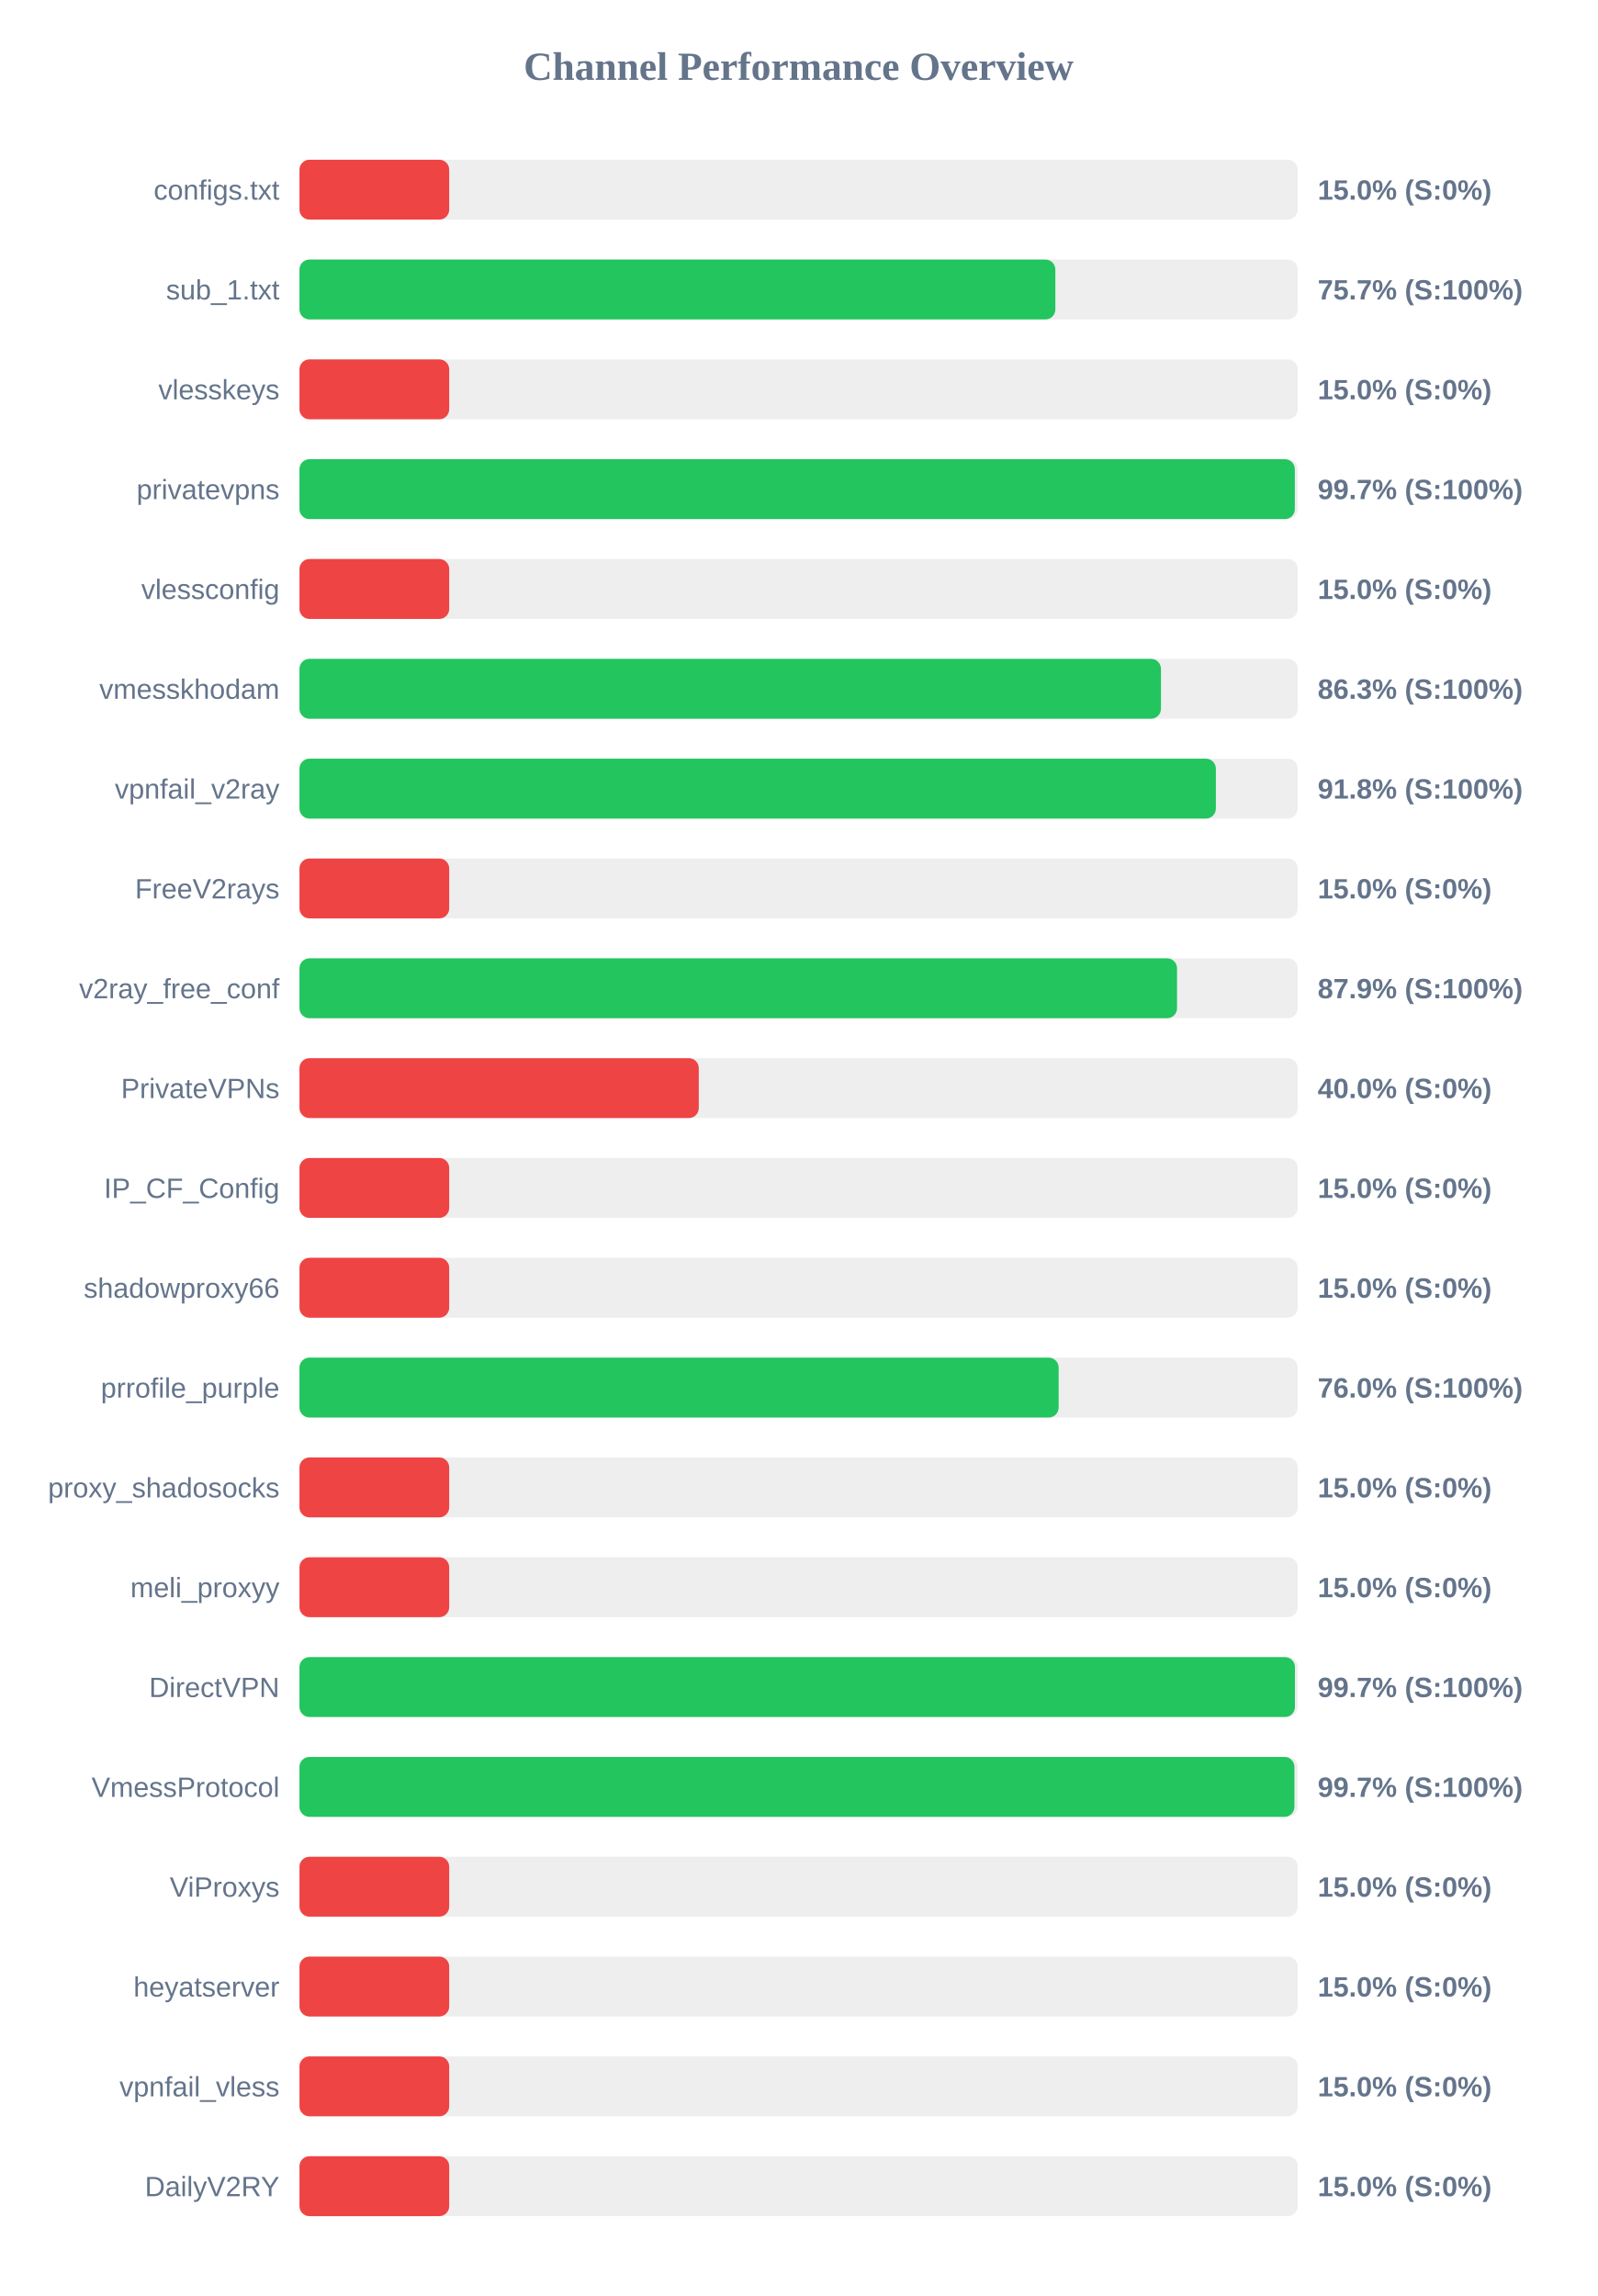
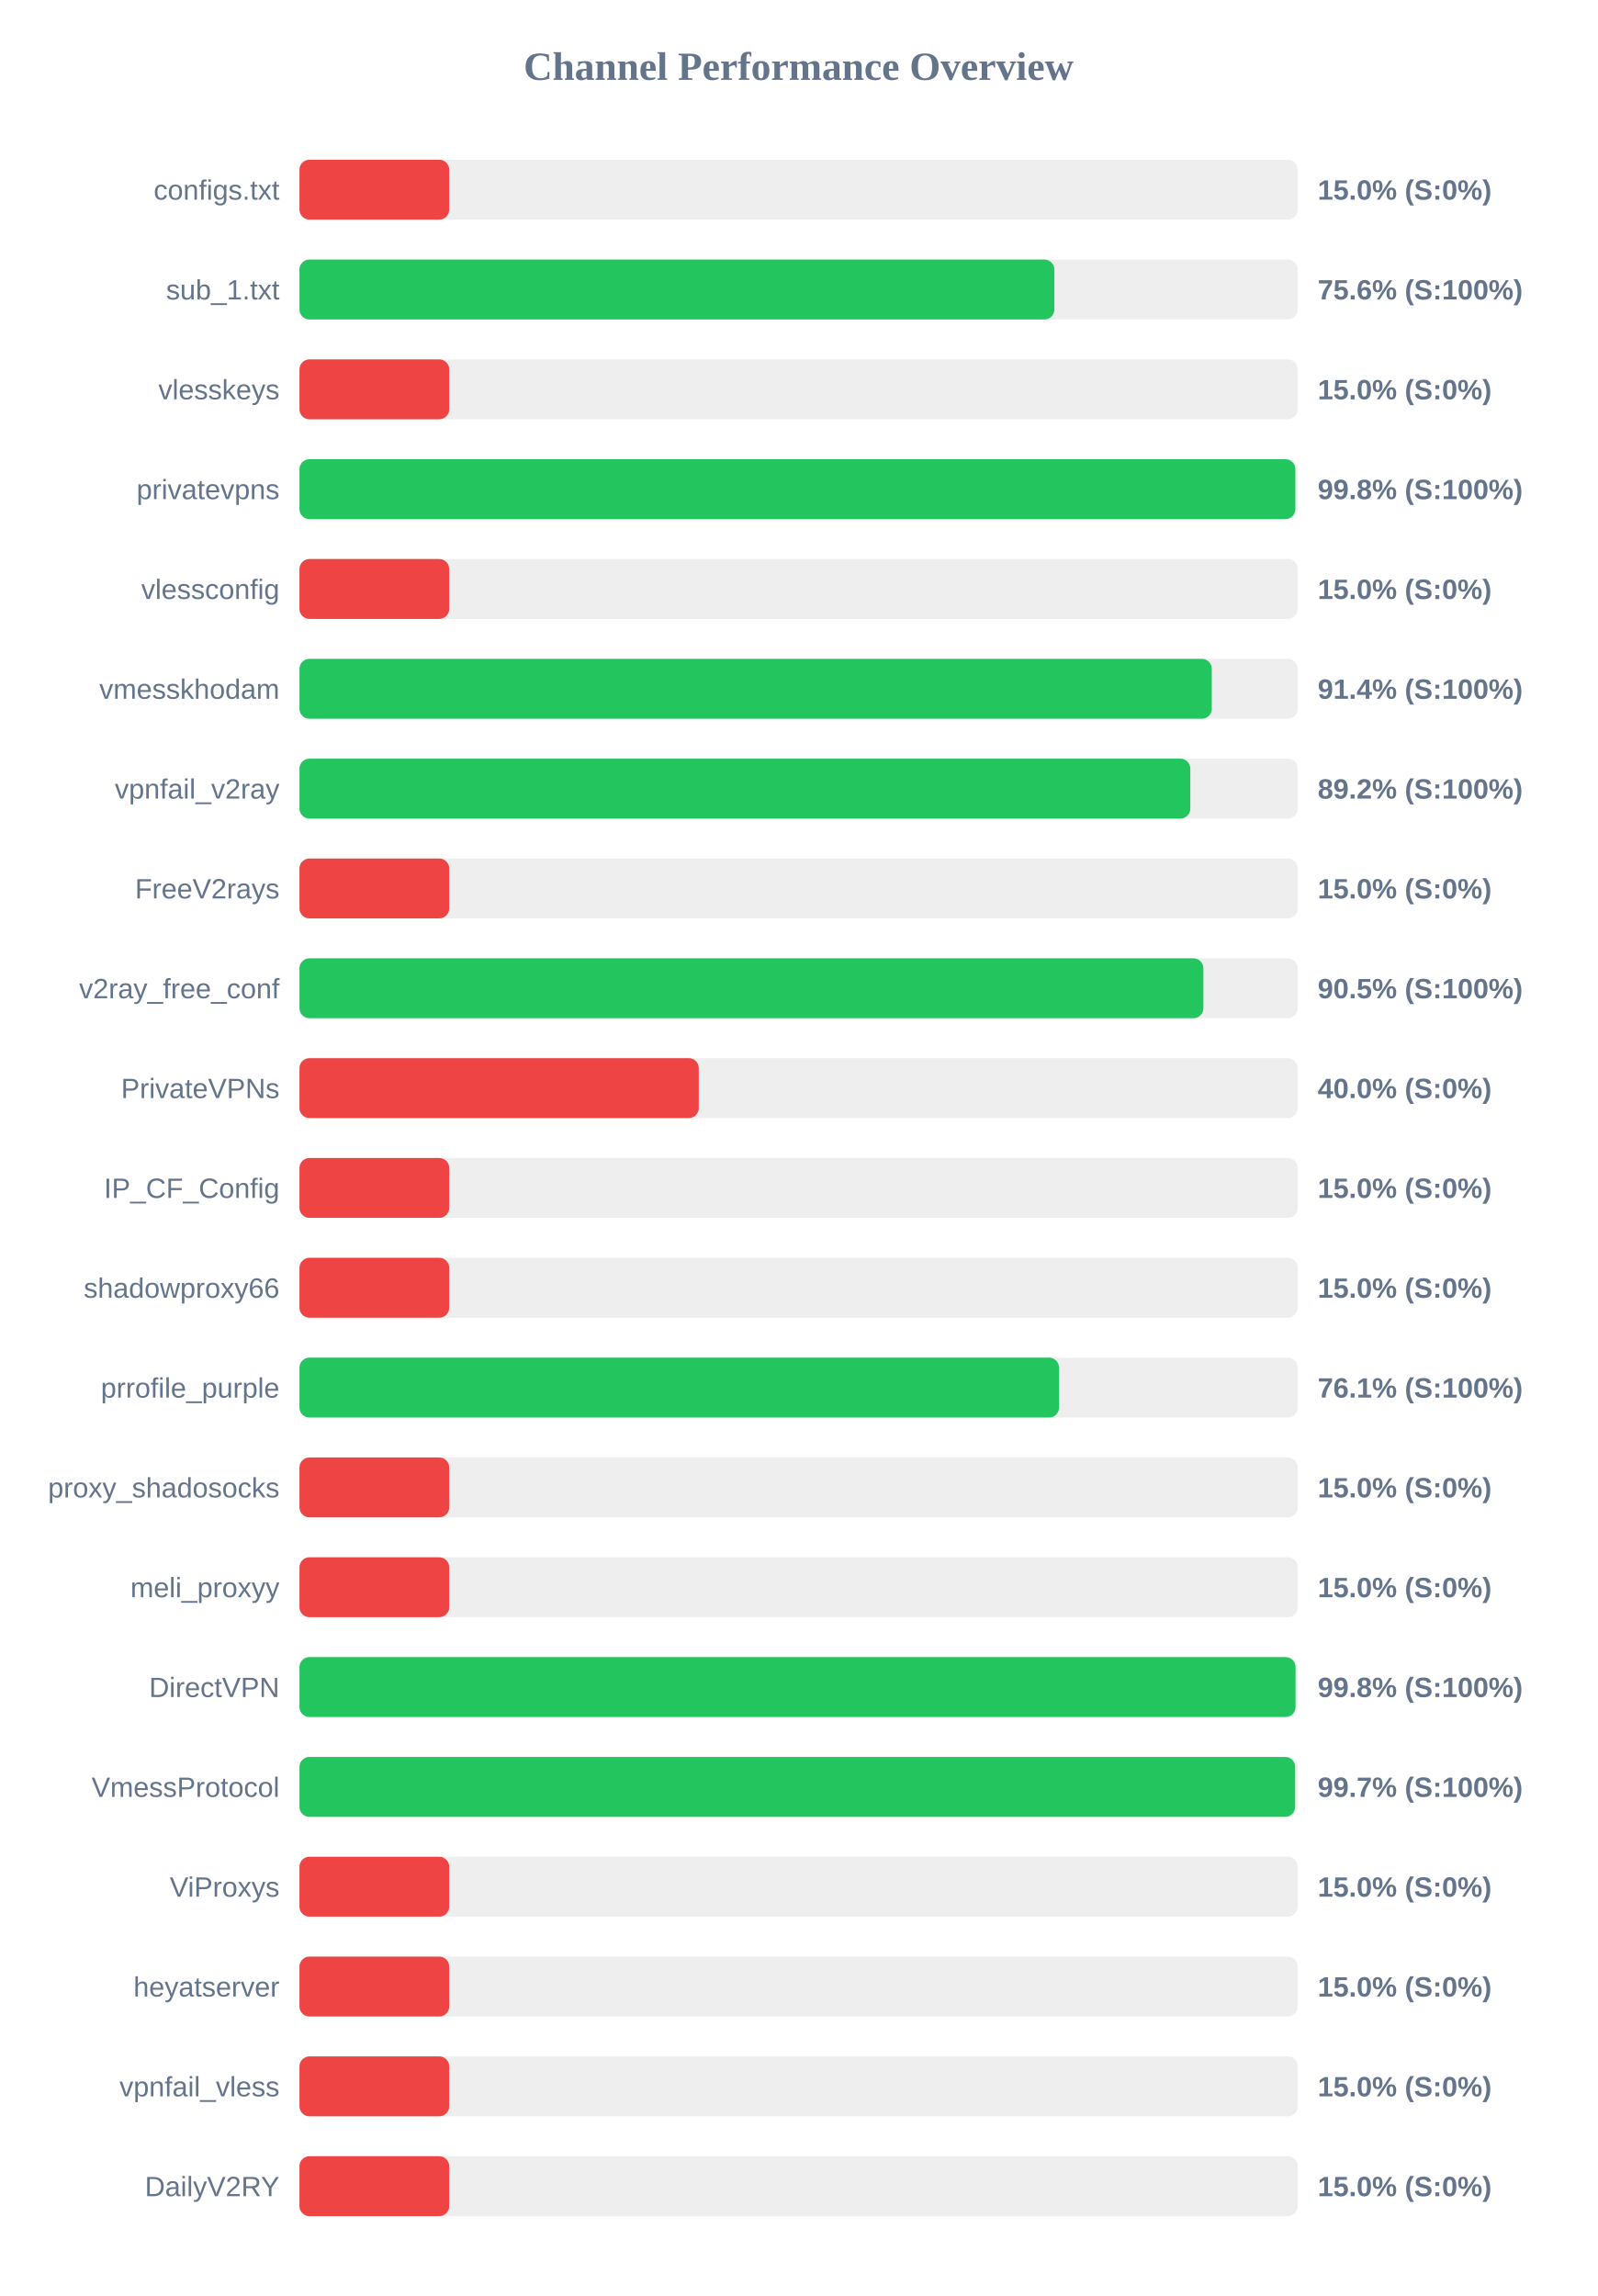
<svg xmlns="http://www.w3.org/2000/svg" width="800" height="1150" version="1.1">
  <style>
        .row { font: 14px Arial; fill: #64748b; }
        .score { font: bold 14px Arial; fill: #64748b; }
    </style>
  <text x="400" y="40" text-anchor="middle" font-size="20px" font-weight="bold" fill="#64748b">Channel Performance Overview</text>
  <rect x="150" y="80" width="500" height="30" fill="#eee" rx="5" />
  <rect x="150" y="80" width="75.0" height="30" fill="#ef4444" rx="5" />
  <text x="140" y="100" text-anchor="end" class="row">configs.txt</text>
  <text x="660" y="100" text-anchor="start" class="score">15.0% (S:0%)</text>
  <rect x="150" y="130" width="500" height="30" fill="#eee" rx="5" />
-   <rect x="150" y="130" width="378.6" height="30" fill="#22c55e" rx="5" />
+   <rect x="150" y="130" width="378.1" height="30" fill="#22c55e" rx="5" />
  <text x="140" y="150" text-anchor="end" class="row">sub_1.txt</text>
-   <text x="660" y="150" text-anchor="start" class="score">75.7% (S:100%)</text>
+   <text x="660" y="150" text-anchor="start" class="score">75.6% (S:100%)</text>
  <rect x="150" y="180" width="500" height="30" fill="#eee" rx="5" />
  <rect x="150" y="180" width="75.0" height="30" fill="#ef4444" rx="5" />
  <text x="140" y="200" text-anchor="end" class="row">vlesskeys</text>
  <text x="660" y="200" text-anchor="start" class="score">15.0% (S:0%)</text>
  <rect x="150" y="230" width="500" height="30" fill="#eee" rx="5" />
-   <rect x="150" y="230" width="498.55" height="30" fill="#22c55e" rx="5" />
+   <rect x="150" y="230" width="498.8" height="30" fill="#22c55e" rx="5" />
  <text x="140" y="250" text-anchor="end" class="row">privatevpns</text>
-   <text x="660" y="250" text-anchor="start" class="score">99.7% (S:100%)</text>
+   <text x="660" y="250" text-anchor="start" class="score">99.8% (S:100%)</text>
  <rect x="150" y="280" width="500" height="30" fill="#eee" rx="5" />
  <rect x="150" y="280" width="75.0" height="30" fill="#ef4444" rx="5" />
  <text x="140" y="300" text-anchor="end" class="row">vlessconfig</text>
  <text x="660" y="300" text-anchor="start" class="score">15.0% (S:0%)</text>
  <rect x="150" y="330" width="500" height="30" fill="#eee" rx="5" />
-   <rect x="150" y="330" width="431.5" height="30" fill="#22c55e" rx="5" />
+   <rect x="150" y="330" width="456.95" height="30" fill="#22c55e" rx="5" />
  <text x="140" y="350" text-anchor="end" class="row">vmesskhodam</text>
-   <text x="660" y="350" text-anchor="start" class="score">86.3% (S:100%)</text>
+   <text x="660" y="350" text-anchor="start" class="score">91.4% (S:100%)</text>
  <rect x="150" y="380" width="500" height="30" fill="#eee" rx="5" />
-   <rect x="150" y="380" width="459.0" height="30" fill="#22c55e" rx="5" />
+   <rect x="150" y="380" width="446.2" height="30" fill="#22c55e" rx="5" />
  <text x="140" y="400" text-anchor="end" class="row">vpnfail_v2ray</text>
-   <text x="660" y="400" text-anchor="start" class="score">91.8% (S:100%)</text>
+   <text x="660" y="400" text-anchor="start" class="score">89.2% (S:100%)</text>
  <rect x="150" y="430" width="500" height="30" fill="#eee" rx="5" />
  <rect x="150" y="430" width="75.0" height="30" fill="#ef4444" rx="5" />
  <text x="140" y="450" text-anchor="end" class="row">FreeV2rays</text>
  <text x="660" y="450" text-anchor="start" class="score">15.0% (S:0%)</text>
  <rect x="150" y="480" width="500" height="30" fill="#eee" rx="5" />
-   <rect x="150" y="480" width="439.55" height="30" fill="#22c55e" rx="5" />
+   <rect x="150" y="480" width="452.75" height="30" fill="#22c55e" rx="5" />
  <text x="140" y="500" text-anchor="end" class="row">v2ray_free_conf</text>
-   <text x="660" y="500" text-anchor="start" class="score">87.9% (S:100%)</text>
+   <text x="660" y="500" text-anchor="start" class="score">90.5% (S:100%)</text>
  <rect x="150" y="530" width="500" height="30" fill="#eee" rx="5" />
  <rect x="150" y="530" width="200.0" height="30" fill="#ef4444" rx="5" />
  <text x="140" y="550" text-anchor="end" class="row">PrivateVPNs</text>
  <text x="660" y="550" text-anchor="start" class="score">40.0% (S:0%)</text>
  <rect x="150" y="580" width="500" height="30" fill="#eee" rx="5" />
  <rect x="150" y="580" width="75.0" height="30" fill="#ef4444" rx="5" />
  <text x="140" y="600" text-anchor="end" class="row">IP_CF_Config</text>
  <text x="660" y="600" text-anchor="start" class="score">15.0% (S:0%)</text>
  <rect x="150" y="630" width="500" height="30" fill="#eee" rx="5" />
  <rect x="150" y="630" width="75.0" height="30" fill="#ef4444" rx="5" />
  <text x="140" y="650" text-anchor="end" class="row">shadowproxy66</text>
  <text x="660" y="650" text-anchor="start" class="score">15.0% (S:0%)</text>
  <rect x="150" y="680" width="500" height="30" fill="#eee" rx="5" />
-   <rect x="150" y="680" width="380.25" height="30" fill="#22c55e" rx="5" />
+   <rect x="150" y="680" width="380.45" height="30" fill="#22c55e" rx="5" />
  <text x="140" y="700" text-anchor="end" class="row">prrofile_purple</text>
-   <text x="660" y="700" text-anchor="start" class="score">76.0% (S:100%)</text>
+   <text x="660" y="700" text-anchor="start" class="score">76.1% (S:100%)</text>
  <rect x="150" y="730" width="500" height="30" fill="#eee" rx="5" />
  <rect x="150" y="730" width="75.0" height="30" fill="#ef4444" rx="5" />
  <text x="140" y="750" text-anchor="end" class="row">proxy_shadosocks</text>
  <text x="660" y="750" text-anchor="start" class="score">15.0% (S:0%)</text>
  <rect x="150" y="780" width="500" height="30" fill="#eee" rx="5" />
  <rect x="150" y="780" width="75.0" height="30" fill="#ef4444" rx="5" />
  <text x="140" y="800" text-anchor="end" class="row">meli_proxyy</text>
  <text x="660" y="800" text-anchor="start" class="score">15.0% (S:0%)</text>
  <rect x="150" y="830" width="500" height="30" fill="#eee" rx="5" />
-   <rect x="150" y="830" width="498.6" height="30" fill="#22c55e" rx="5" />
+   <rect x="150" y="830" width="498.9" height="30" fill="#22c55e" rx="5" />
  <text x="140" y="850" text-anchor="end" class="row">DirectVPN</text>
-   <text x="660" y="850" text-anchor="start" class="score">99.7% (S:100%)</text>
+   <text x="660" y="850" text-anchor="start" class="score">99.8% (S:100%)</text>
  <rect x="150" y="880" width="500" height="30" fill="#eee" rx="5" />
-   <rect x="150" y="880" width="498.35" height="30" fill="#22c55e" rx="5" />
+   <rect x="150" y="880" width="498.7" height="30" fill="#22c55e" rx="5" />
  <text x="140" y="900" text-anchor="end" class="row">VmessProtocol</text>
  <text x="660" y="900" text-anchor="start" class="score">99.7% (S:100%)</text>
  <rect x="150" y="930" width="500" height="30" fill="#eee" rx="5" />
  <rect x="150" y="930" width="75.0" height="30" fill="#ef4444" rx="5" />
  <text x="140" y="950" text-anchor="end" class="row">ViProxys</text>
  <text x="660" y="950" text-anchor="start" class="score">15.0% (S:0%)</text>
  <rect x="150" y="980" width="500" height="30" fill="#eee" rx="5" />
  <rect x="150" y="980" width="75.0" height="30" fill="#ef4444" rx="5" />
  <text x="140" y="1000" text-anchor="end" class="row">heyatserver</text>
  <text x="660" y="1000" text-anchor="start" class="score">15.0% (S:0%)</text>
  <rect x="150" y="1030" width="500" height="30" fill="#eee" rx="5" />
  <rect x="150" y="1030" width="75.0" height="30" fill="#ef4444" rx="5" />
  <text x="140" y="1050" text-anchor="end" class="row">vpnfail_vless</text>
  <text x="660" y="1050" text-anchor="start" class="score">15.0% (S:0%)</text>
  <rect x="150" y="1080" width="500" height="30" fill="#eee" rx="5" />
  <rect x="150" y="1080" width="75.0" height="30" fill="#ef4444" rx="5" />
  <text x="140" y="1100" text-anchor="end" class="row">DailyV2RY</text>
  <text x="660" y="1100" text-anchor="start" class="score">15.0% (S:0%)</text>
</svg>
